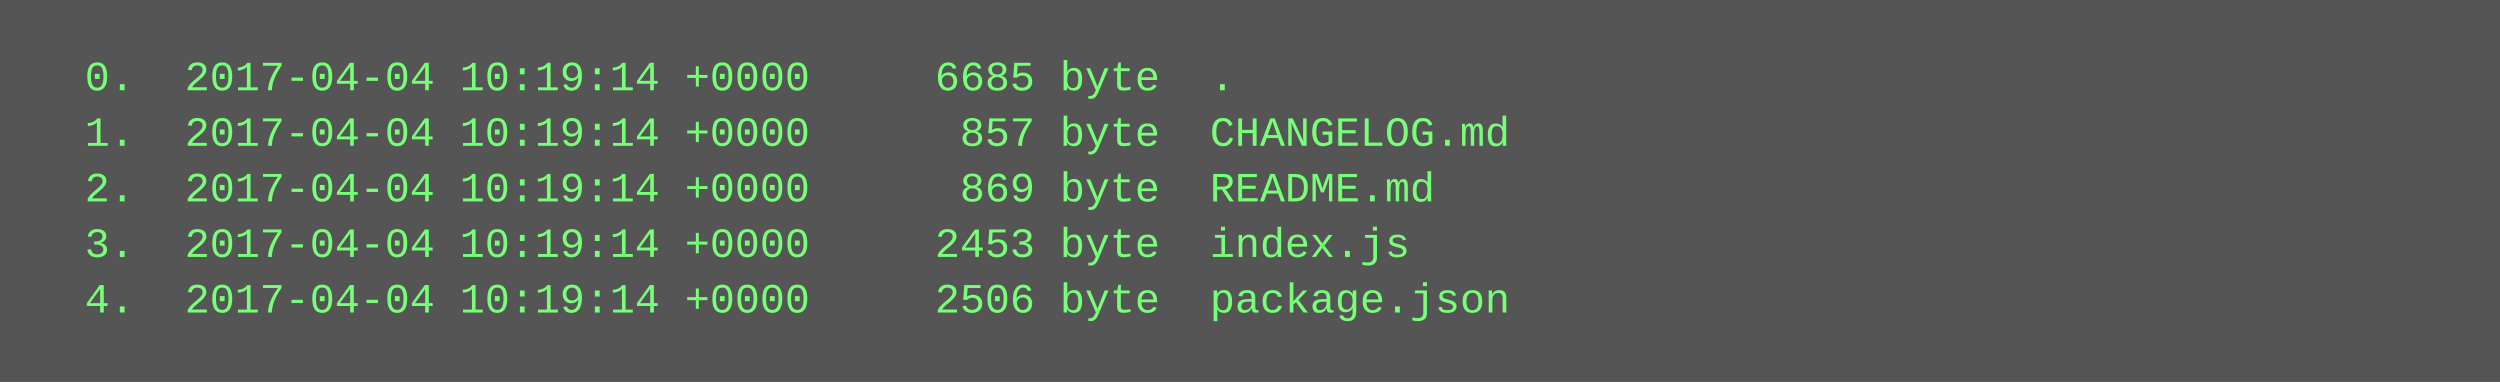
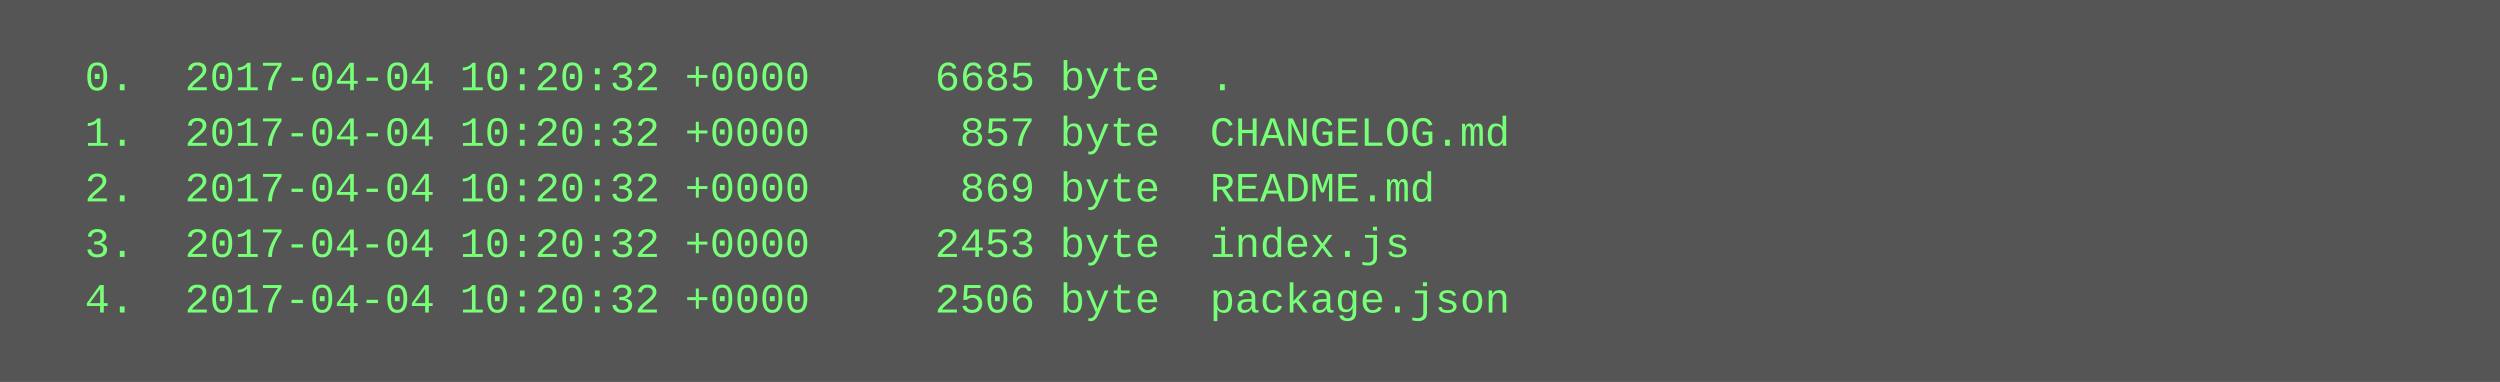
<svg xmlns="http://www.w3.org/2000/svg" height="110" width="720">
  <rect height="110" fill="#555" width="720" />
  <text fill="#7f7" font-family="Courier New" font-size="12" xml:space="preserve">
-     <tspan x="10" y="26">  0.  2017-04-04 10:19:14 +0000     6685 byte  .</tspan>
-     <tspan x="10" y="42">  1.  2017-04-04 10:19:14 +0000      857 byte  CHANGELOG.md</tspan>
-     <tspan x="10" y="58">  2.  2017-04-04 10:19:14 +0000      869 byte  README.md</tspan>
-     <tspan x="10" y="74">  3.  2017-04-04 10:19:14 +0000     2453 byte  index.js</tspan>
-     <tspan x="10" y="90">  4.  2017-04-04 10:19:14 +0000     2506 byte  package.json</tspan>
+     <tspan x="10" y="26">  0.  2017-04-04 10:20:32 +0000     6685 byte  .</tspan>
+     <tspan x="10" y="42">  1.  2017-04-04 10:20:32 +0000      857 byte  CHANGELOG.md</tspan>
+     <tspan x="10" y="58">  2.  2017-04-04 10:20:32 +0000      869 byte  README.md</tspan>
+     <tspan x="10" y="74">  3.  2017-04-04 10:20:32 +0000     2453 byte  index.js</tspan>
+     <tspan x="10" y="90">  4.  2017-04-04 10:20:32 +0000     2506 byte  package.json</tspan>
  </text>
</svg>
